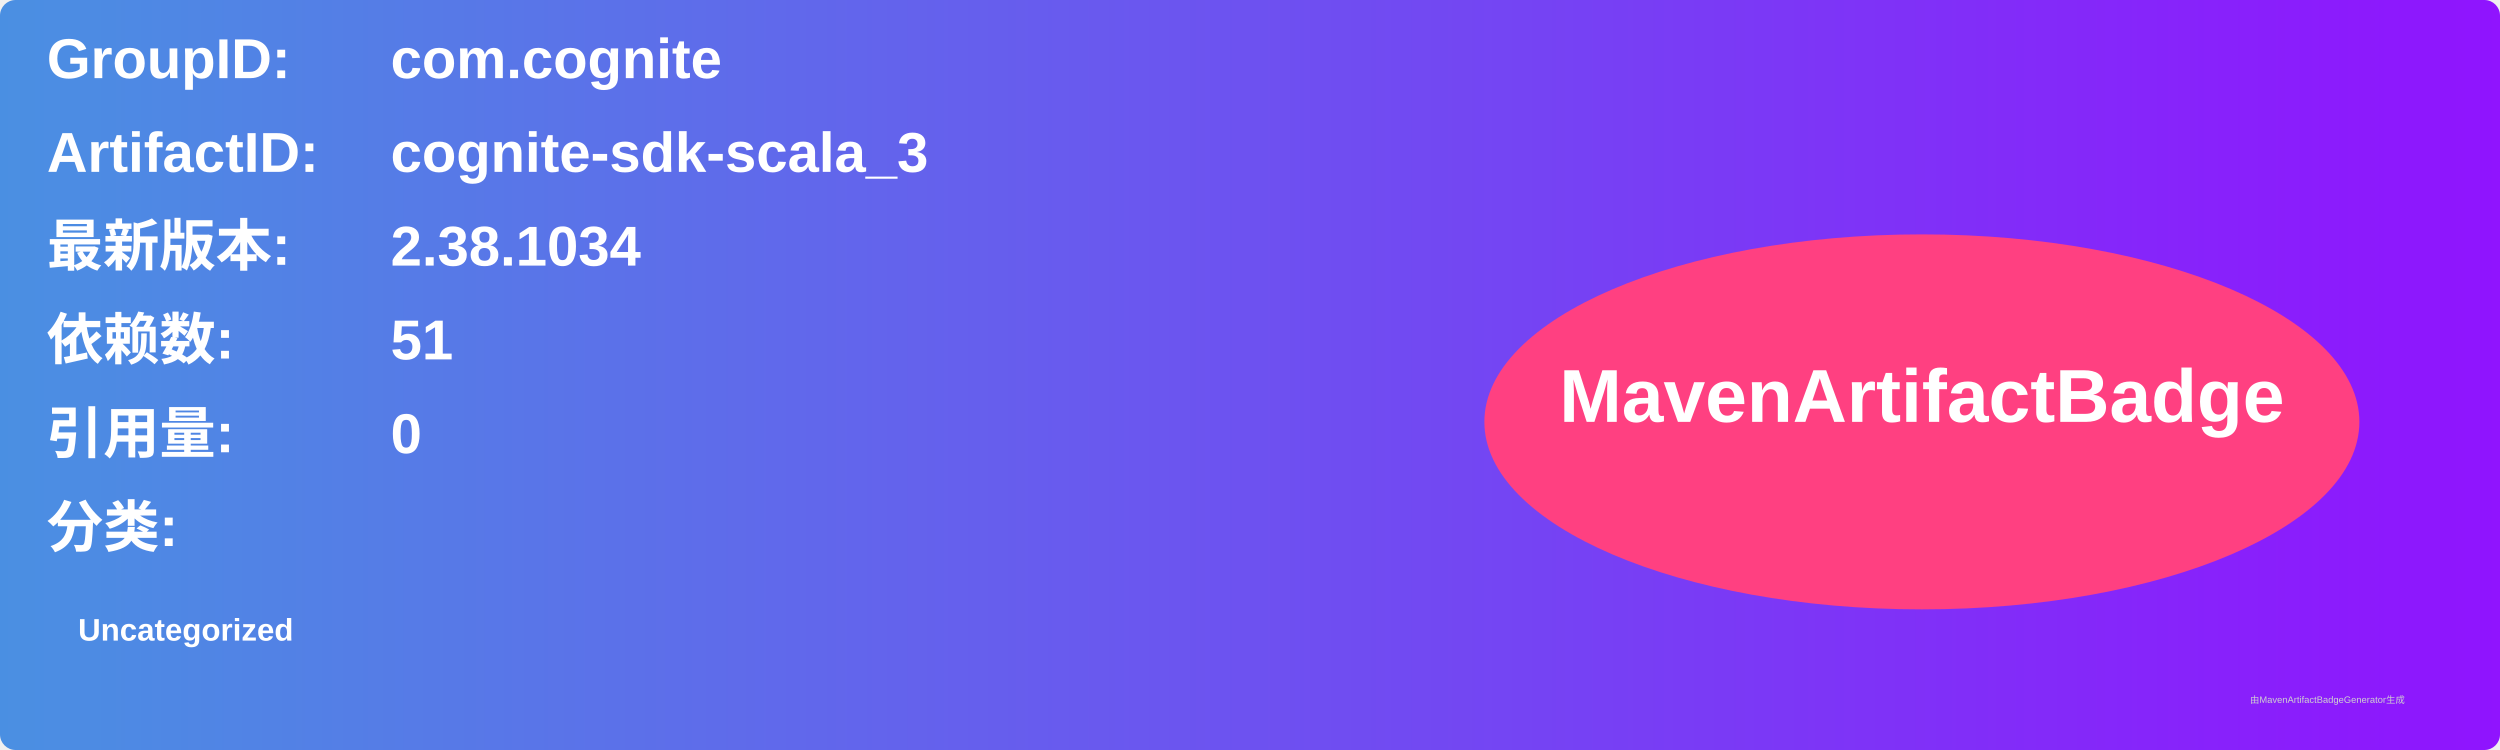
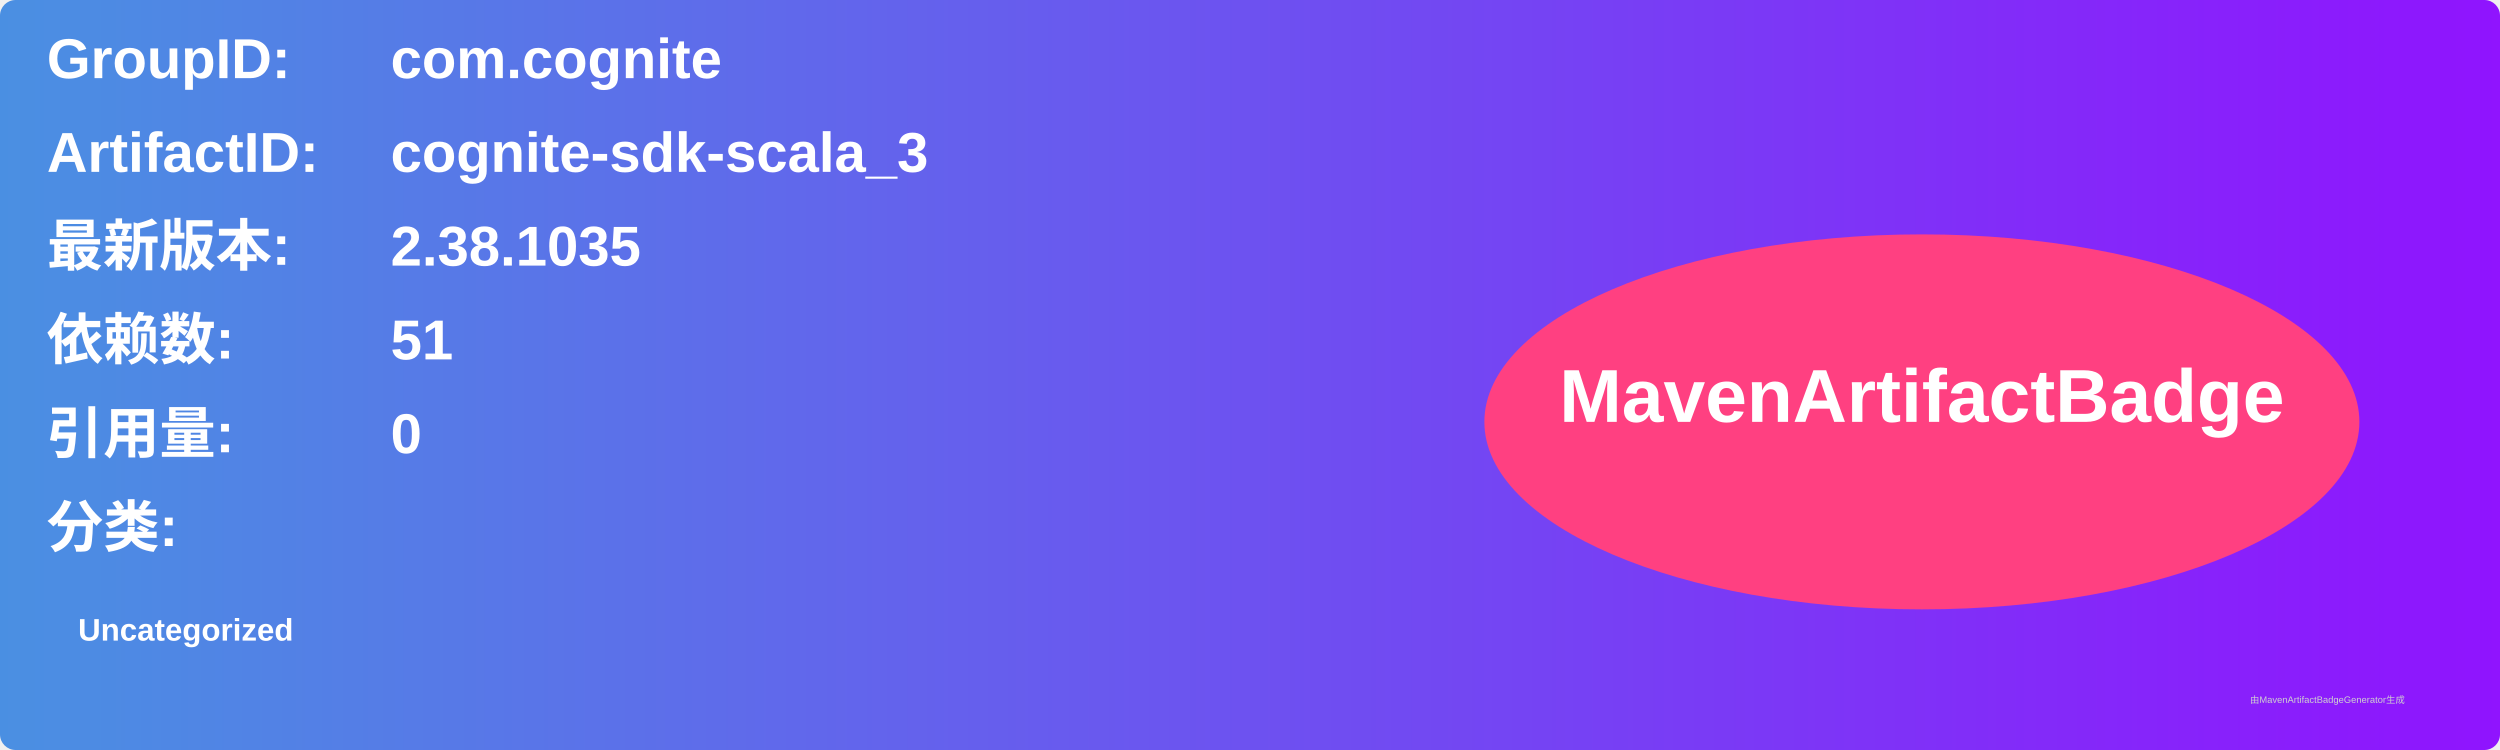
<svg xmlns="http://www.w3.org/2000/svg" width="800" height="240" viewBox="0 0 800 240">
  <linearGradient id="grad" x1="0%" y1="0%" x2="100%" y2="0%">
    <stop offset="0%" stop-color="#4a90e2" />
    <stop offset="100%" stop-color="#9013fe" />
  </linearGradient>
  <rect width="100%" height="100%" rx="5" ry="5" fill="url(#grad)" />
  <g transform="translate(15, 15)">
    <text x="0" y="10" font-family="Arial" font-size="18" fill="white" font-weight="bold" width="260">GroupID:</text>
    <text x="110" y="10" font-family="Arial" font-size="18" fill="white" font-weight="bold" width="460">com.cognite</text>
    <text x="0" y="40" font-family="Arial" font-size="18" fill="white" font-weight="bold" width="260">ArtifactID:</text>
    <text x="110" y="40" font-family="Arial" font-size="18" fill="white" font-weight="bold" width="460">cognite-sdk-scala_3</text>
    <text x="0" y="70" font-family="Arial" font-size="18" fill="white" font-weight="bold">最新版本:</text>
    <text x="110" y="70" font-family="Arial" font-size="18" fill="white" font-weight="bold">
-       <tspan font-weight="bold">2.38.1034</tspan>
+       <tspan font-weight="bold">2.38.1035</tspan>
    </text>
    <text x="0" y="100" font-family="Arial" font-size="18" fill="white" font-weight="bold">依赖数: </text>
    <text x="110" y="100" font-family="Arial" font-size="18" fill="white">
      <tspan font-weight="bold">51</tspan>
    </text>
    <text x="0" y="130" font-family="Arial" font-size="18" fill="white" font-weight="bold">引用量: </text>
    <text x="110" y="130" font-family="Arial" font-size="18" fill="white">
      <tspan font-weight="bold">0</tspan>
    </text>
    <text x="0" y="160" font-family="Arial" font-size="18" fill="white" font-weight="bold">分类:</text>
    <text x="10" y="190" font-family="Arial" font-size="10" fill="white">
      <tspan font-weight="bold">Uncategorized</tspan>
    </text>
    <ellipse cx="600" cy="120" rx="140" ry="60" fill="#ff4081" />
    <text x="600" y="120" text-anchor="middle" font-family="Arial" font-size="24" fill="white" font-weight="bold">MavenArtifactBadge</text>
  </g>
  <text x="720" y="225" font-family="Arial" font-size="3" fill="#d0d0d0">由MavenArtifactBadgeGenerator生成</text>
</svg>
